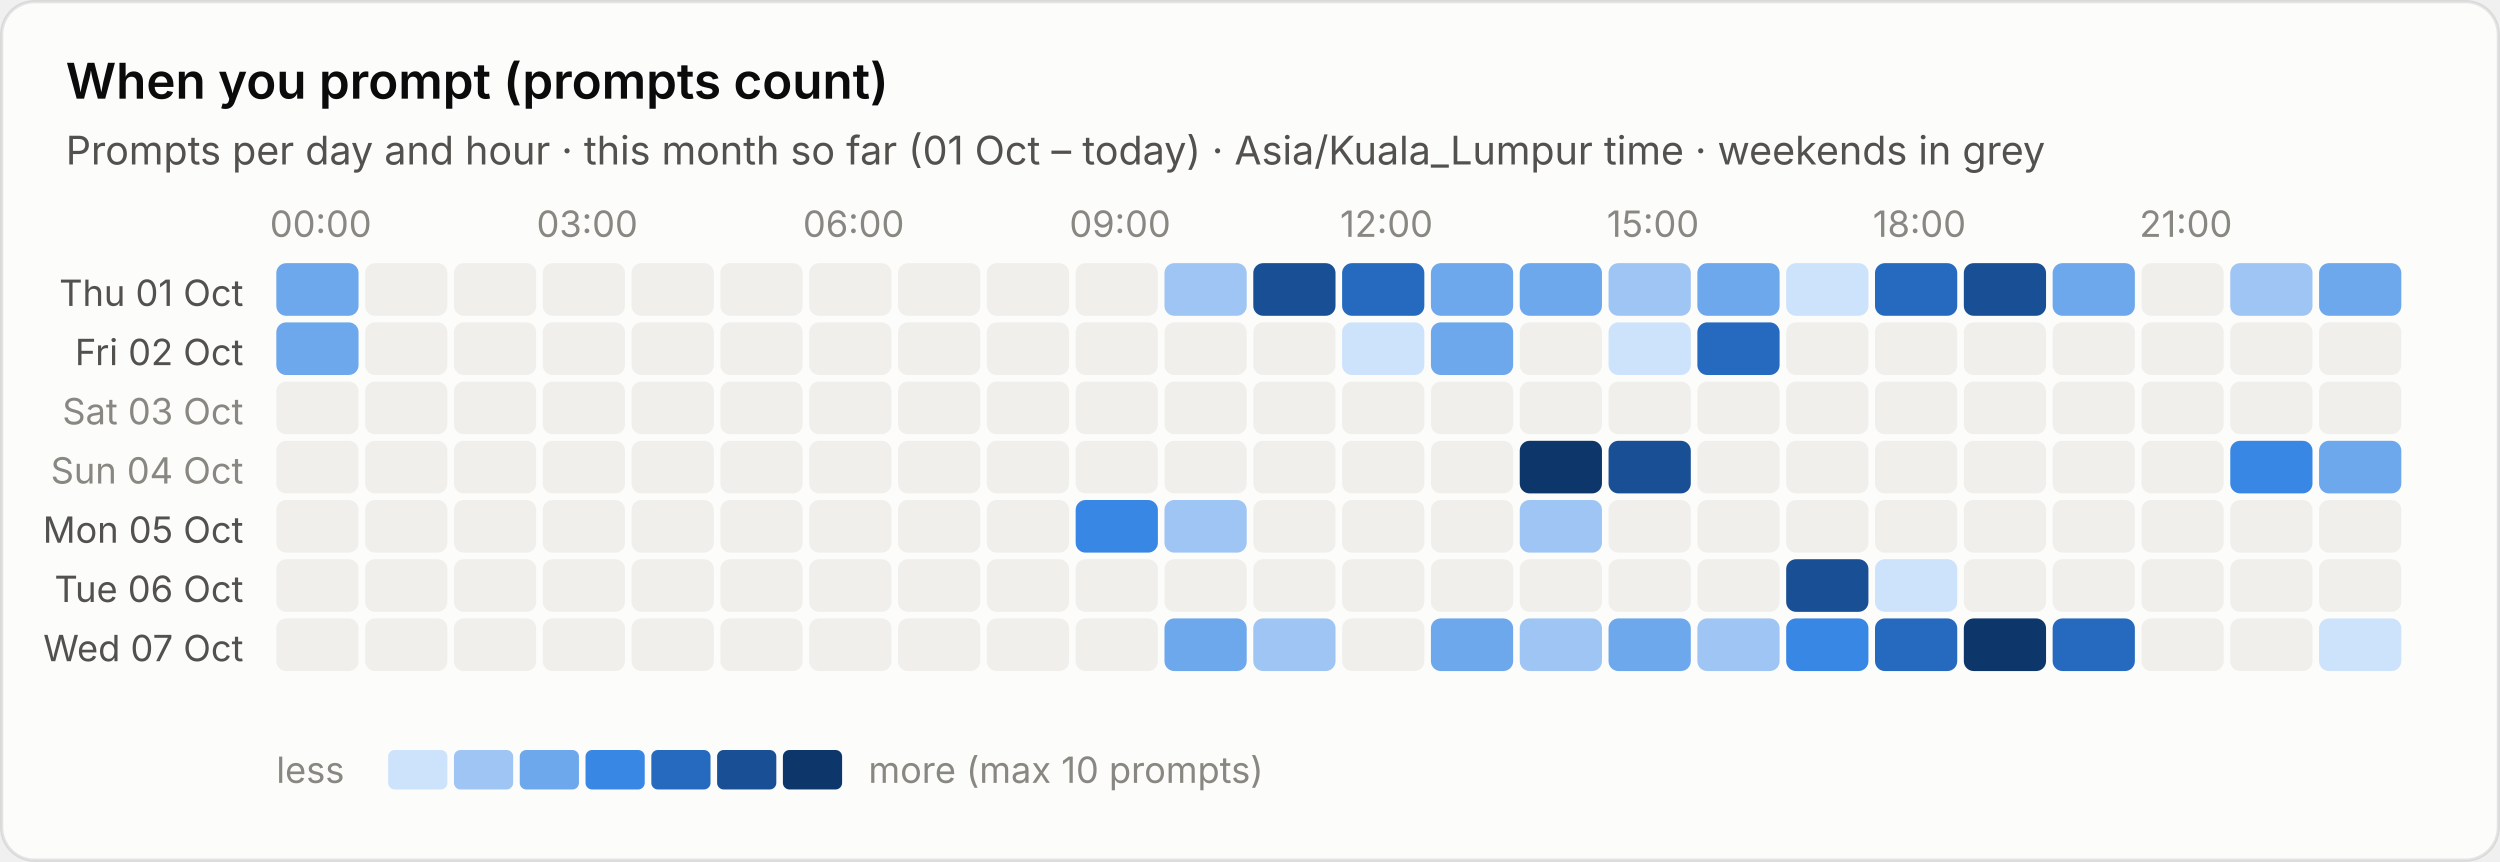
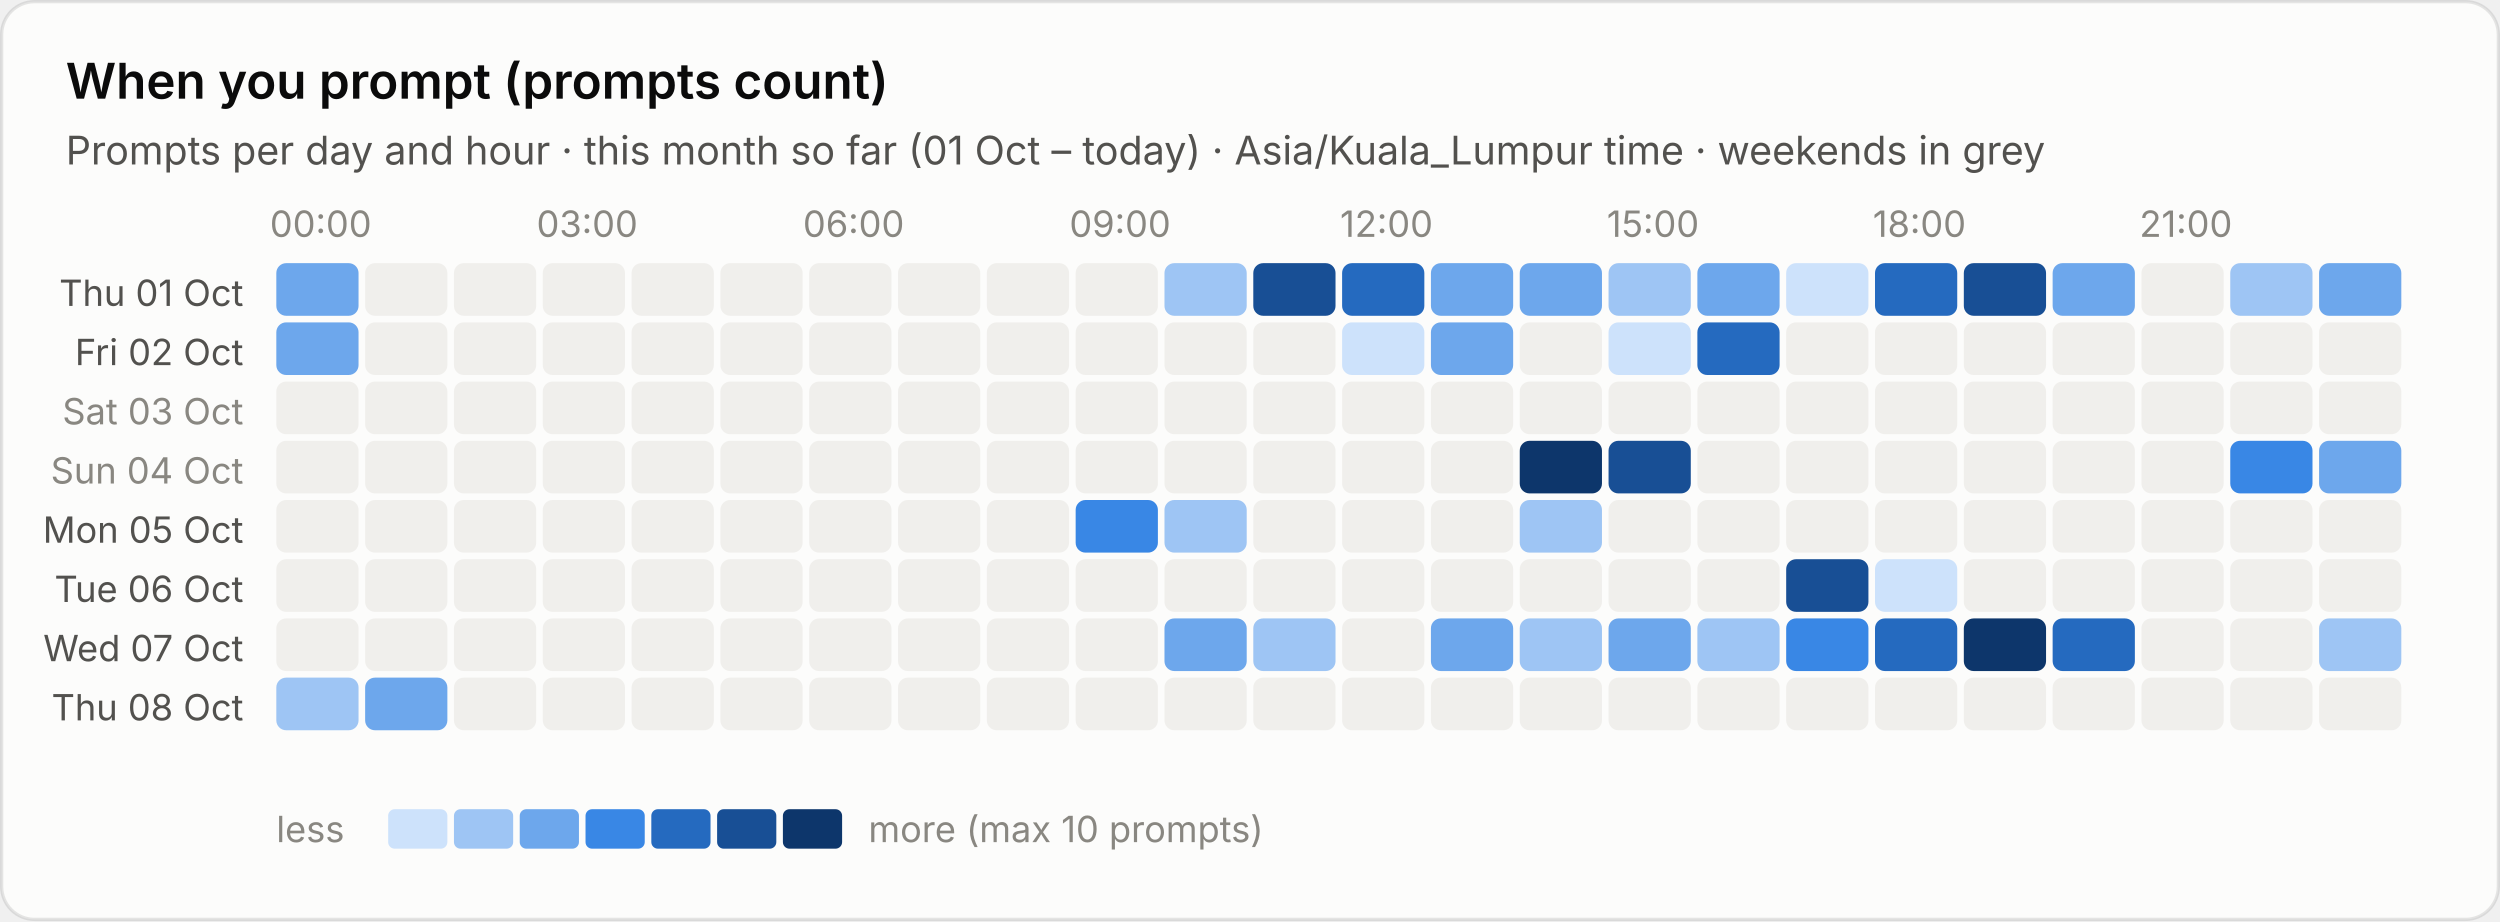
- <svg xmlns="http://www.w3.org/2000/svg" viewBox="0 0 760 262" width="760" height="262" role="img" aria-label="When you prompt (prompts count)">
+ <svg xmlns="http://www.w3.org/2000/svg" viewBox="0 0 760 280" width="760" height="280" role="img" aria-label="When you prompt (prompts count)">
  <style>text{font-family:system-ui,-apple-system,"Segoe UI",sans-serif;font-variant-numeric:tabular-nums}.bg{fill:#fcfcfb;stroke:rgba(11,11,11,.10)}.tp{fill:#0b0b0b}.ts{fill:#52514e}.tm{fill:#898781}.grid{stroke:#e1e0d9;stroke-width:1}.base{stroke:#c3c2b7;stroke-width:1}.so{fill:#b5b3ad}.lo{stroke:#b5b3ad}.qe{fill:#f0efec}.ring{stroke:#fcfcfb}.area{fill-opacity:.1}.s0{fill:#2a78d6}.l0{stroke:#2a78d6}.s1{fill:#eb6834}.l1{stroke:#eb6834}.s2{fill:#1baf7a}.l2{stroke:#1baf7a}.s3{fill:#eda100}.l3{stroke:#eda100}.s4{fill:#e87ba4}.l4{stroke:#e87ba4}.s5{fill:#008300}.l5{stroke:#008300}.s6{fill:#4a3aa7}.l6{stroke:#4a3aa7}.s7{fill:#e34948}.l7{stroke:#e34948}.q0{fill:#cde2fb}.q1{fill:#9ec5f4}.q2{fill:#6da7ec}.q3{fill:#3987e5}.q4{fill:#256abf}.q5{fill:#184f95}.q6{fill:#0d366b}.r0{fill:#f8d4d4}.r1{fill:#ec8f8f}.r2{fill:#c42f2f}.a0{fill:#fbe3e3}.a1{fill:#f5b8b8}.a2{fill:#ec8f8f}.a3{fill:#d65252}.a4{fill:#a82525}.tq0{fill:#0b0b0b}.tq1{fill:#0b0b0b}.tq2{fill:#0b0b0b}.tq3{fill:#ffffff}.tq4{fill:#ffffff}.tq5{fill:#ffffff}.tq6{fill:#ffffff}.tr0{fill:#0b0b0b}.tr1{fill:#0b0b0b}.tr2{fill:#ffffff}.ta0{fill:#0b0b0b}.ta1{fill:#0b0b0b}.ta2{fill:#0b0b0b}.ta3{fill:#ffffff}.ta4{fill:#ffffff}.tw{fill:#ffffff}@media (prefers-color-scheme:dark){.bg{fill:#1a1a19;stroke:rgba(255,255,255,.10)}.tp{fill:#fff}.ts{fill:#c3c2b7}.tm{fill:#898781}.grid{stroke:#2c2c2a}.base{stroke:#383835}.so{fill:#5c5b57}.lo{stroke:#5c5b57}.qe{fill:#262624}.ring{stroke:#1a1a19}.s0{fill:#3987e5}.l0{stroke:#3987e5}.s1{fill:#d95926}.l1{stroke:#d95926}.s2{fill:#199e70}.l2{stroke:#199e70}.s3{fill:#c98500}.l3{stroke:#c98500}.s4{fill:#d55181}.l4{stroke:#d55181}.s5{fill:#008300}.l5{stroke:#008300}.s6{fill:#9085e9}.l6{stroke:#9085e9}.s7{fill:#e66767}.l7{stroke:#e66767}.q0{fill:#16263a}.q1{fill:#123a66}.q2{fill:#184f95}.q3{fill:#256abf}.q4{fill:#3987e5}.q5{fill:#6da7ec}.q6{fill:#b7d3f6}.r0{fill:#4a2023}.r1{fill:#8c2c2f}.r2{fill:#e25555}.a0{fill:#3a1a1c}.a1{fill:#5e2427}.a2{fill:#8c2c2f}.a3{fill:#c43c3f}.a4{fill:#f07070}.tq0{fill:#ffffff}.tq1{fill:#ffffff}.tq2{fill:#ffffff}.tq3{fill:#ffffff}.tq4{fill:#ffffff}.tq5{fill:#0b0b0b}.tq6{fill:#0b0b0b}.tr0{fill:#ffffff}.tr1{fill:#ffffff}.tr2{fill:#ffffff}.ta0{fill:#ffffff}.ta1{fill:#ffffff}.ta2{fill:#ffffff}.ta3{fill:#ffffff}.ta4{fill:#0b0b0b}.tw{fill:#ffffff}}</style>
-   <rect class="bg" x=".5" y=".5" width="759" height="261" rx="10" />
+   <rect class="bg" x=".5" y=".5" width="759" height="279" rx="10" />
  <text class="tp" x="20" y="30" font-size="15" font-weight="600">When you prompt (prompts count)</text>
  <text class="ts" x="20" y="50" font-size="12">Prompts per day and hour · this month so far (01 Oct – today) · Asia/Kuala_Lumpur time · weekends in grey</text>
  <text class="tm" x="97.5" y="72" font-size="11" text-anchor="middle">00:00</text>
  <text class="tm" x="178.5" y="72" font-size="11" text-anchor="middle">03:00</text>
  <text class="tm" x="259.5" y="72" font-size="11" text-anchor="middle">06:00</text>
  <text class="tm" x="340.5" y="72" font-size="11" text-anchor="middle">09:00</text>
  <text class="tm" x="421.5" y="72" font-size="11" text-anchor="middle">12:00</text>
  <text class="tm" x="502.5" y="72" font-size="11" text-anchor="middle">15:00</text>
  <text class="tm" x="583.5" y="72" font-size="11" text-anchor="middle">18:00</text>
  <text class="tm" x="664.5" y="72" font-size="11" text-anchor="middle">21:00</text>
  <text class="ts" x="74" y="93.0" font-size="11" text-anchor="end">Thu 01 Oct</text>
  <rect class="q2" x="84.0" y="80.0" width="25" height="16" rx="3" />
  <rect class="qe" x="111.0" y="80.0" width="25" height="16" rx="3" />
  <rect class="qe" x="138.0" y="80.0" width="25" height="16" rx="3" />
  <rect class="qe" x="165.0" y="80.0" width="25" height="16" rx="3" />
  <rect class="qe" x="192.0" y="80.0" width="25" height="16" rx="3" />
  <rect class="qe" x="219.0" y="80.0" width="25" height="16" rx="3" />
  <rect class="qe" x="246.0" y="80.0" width="25" height="16" rx="3" />
  <rect class="qe" x="273.0" y="80.0" width="25" height="16" rx="3" />
  <rect class="qe" x="300.0" y="80.0" width="25" height="16" rx="3" />
  <rect class="qe" x="327.0" y="80.0" width="25" height="16" rx="3" />
  <rect class="q1" x="354.0" y="80.0" width="25" height="16" rx="3" />
  <rect class="q5" x="381.0" y="80.0" width="25" height="16" rx="3" />
  <rect class="q4" x="408.0" y="80.0" width="25" height="16" rx="3" />
  <rect class="q2" x="435.0" y="80.0" width="25" height="16" rx="3" />
  <rect class="q2" x="462.0" y="80.0" width="25" height="16" rx="3" />
  <rect class="q1" x="489.0" y="80.0" width="25" height="16" rx="3" />
  <rect class="q2" x="516.0" y="80.0" width="25" height="16" rx="3" />
  <rect class="q0" x="543.0" y="80.0" width="25" height="16" rx="3" />
  <rect class="q4" x="570.0" y="80.0" width="25" height="16" rx="3" />
  <rect class="q5" x="597.0" y="80.0" width="25" height="16" rx="3" />
  <rect class="q2" x="624.0" y="80.0" width="25" height="16" rx="3" />
  <rect class="qe" x="651.0" y="80.0" width="25" height="16" rx="3" />
  <rect class="q1" x="678.0" y="80.0" width="25" height="16" rx="3" />
  <rect class="q2" x="705.0" y="80.0" width="25" height="16" rx="3" />
  <text class="ts" x="74" y="111.0" font-size="11" text-anchor="end">Fri 02 Oct</text>
  <rect class="q2" x="84.0" y="98.0" width="25" height="16" rx="3" />
  <rect class="qe" x="111.0" y="98.0" width="25" height="16" rx="3" />
  <rect class="qe" x="138.0" y="98.0" width="25" height="16" rx="3" />
  <rect class="qe" x="165.0" y="98.0" width="25" height="16" rx="3" />
  <rect class="qe" x="192.0" y="98.0" width="25" height="16" rx="3" />
  <rect class="qe" x="219.0" y="98.0" width="25" height="16" rx="3" />
  <rect class="qe" x="246.0" y="98.0" width="25" height="16" rx="3" />
  <rect class="qe" x="273.0" y="98.0" width="25" height="16" rx="3" />
  <rect class="qe" x="300.0" y="98.0" width="25" height="16" rx="3" />
  <rect class="qe" x="327.0" y="98.0" width="25" height="16" rx="3" />
  <rect class="qe" x="354.0" y="98.0" width="25" height="16" rx="3" />
  <rect class="qe" x="381.0" y="98.0" width="25" height="16" rx="3" />
  <rect class="q0" x="408.0" y="98.0" width="25" height="16" rx="3" />
  <rect class="q2" x="435.0" y="98.0" width="25" height="16" rx="3" />
  <rect class="qe" x="462.0" y="98.0" width="25" height="16" rx="3" />
  <rect class="q0" x="489.0" y="98.0" width="25" height="16" rx="3" />
  <rect class="q4" x="516.0" y="98.0" width="25" height="16" rx="3" />
  <rect class="qe" x="543.0" y="98.0" width="25" height="16" rx="3" />
  <rect class="qe" x="570.0" y="98.0" width="25" height="16" rx="3" />
  <rect class="qe" x="597.0" y="98.0" width="25" height="16" rx="3" />
  <rect class="qe" x="624.0" y="98.0" width="25" height="16" rx="3" />
  <rect class="qe" x="651.0" y="98.0" width="25" height="16" rx="3" />
  <rect class="qe" x="678.0" y="98.0" width="25" height="16" rx="3" />
  <rect class="qe" x="705.0" y="98.0" width="25" height="16" rx="3" />
  <text class="tm" x="74" y="129.0" font-size="11" text-anchor="end">Sat 03 Oct</text>
  <rect class="qe" x="84.0" y="116.0" width="25" height="16" rx="3" />
  <rect class="qe" x="111.0" y="116.0" width="25" height="16" rx="3" />
  <rect class="qe" x="138.0" y="116.0" width="25" height="16" rx="3" />
  <rect class="qe" x="165.0" y="116.0" width="25" height="16" rx="3" />
  <rect class="qe" x="192.0" y="116.0" width="25" height="16" rx="3" />
  <rect class="qe" x="219.0" y="116.0" width="25" height="16" rx="3" />
  <rect class="qe" x="246.0" y="116.0" width="25" height="16" rx="3" />
  <rect class="qe" x="273.0" y="116.0" width="25" height="16" rx="3" />
  <rect class="qe" x="300.0" y="116.0" width="25" height="16" rx="3" />
  <rect class="qe" x="327.0" y="116.0" width="25" height="16" rx="3" />
  <rect class="qe" x="354.0" y="116.0" width="25" height="16" rx="3" />
  <rect class="qe" x="381.0" y="116.0" width="25" height="16" rx="3" />
  <rect class="qe" x="408.0" y="116.0" width="25" height="16" rx="3" />
  <rect class="qe" x="435.0" y="116.0" width="25" height="16" rx="3" />
  <rect class="qe" x="462.0" y="116.0" width="25" height="16" rx="3" />
  <rect class="qe" x="489.0" y="116.0" width="25" height="16" rx="3" />
  <rect class="qe" x="516.0" y="116.0" width="25" height="16" rx="3" />
  <rect class="qe" x="543.0" y="116.0" width="25" height="16" rx="3" />
  <rect class="qe" x="570.0" y="116.0" width="25" height="16" rx="3" />
  <rect class="qe" x="597.0" y="116.0" width="25" height="16" rx="3" />
  <rect class="qe" x="624.0" y="116.0" width="25" height="16" rx="3" />
  <rect class="qe" x="651.0" y="116.0" width="25" height="16" rx="3" />
  <rect class="qe" x="678.0" y="116.0" width="25" height="16" rx="3" />
  <rect class="qe" x="705.0" y="116.0" width="25" height="16" rx="3" />
  <text class="tm" x="74" y="147.0" font-size="11" text-anchor="end">Sun 04 Oct</text>
  <rect class="qe" x="84.0" y="134.0" width="25" height="16" rx="3" />
  <rect class="qe" x="111.0" y="134.0" width="25" height="16" rx="3" />
  <rect class="qe" x="138.0" y="134.0" width="25" height="16" rx="3" />
  <rect class="qe" x="165.0" y="134.0" width="25" height="16" rx="3" />
  <rect class="qe" x="192.0" y="134.0" width="25" height="16" rx="3" />
  <rect class="qe" x="219.0" y="134.0" width="25" height="16" rx="3" />
  <rect class="qe" x="246.0" y="134.0" width="25" height="16" rx="3" />
  <rect class="qe" x="273.0" y="134.0" width="25" height="16" rx="3" />
  <rect class="qe" x="300.0" y="134.0" width="25" height="16" rx="3" />
  <rect class="qe" x="327.0" y="134.0" width="25" height="16" rx="3" />
  <rect class="qe" x="354.0" y="134.0" width="25" height="16" rx="3" />
  <rect class="qe" x="381.0" y="134.0" width="25" height="16" rx="3" />
  <rect class="qe" x="408.0" y="134.0" width="25" height="16" rx="3" />
  <rect class="qe" x="435.0" y="134.0" width="25" height="16" rx="3" />
  <rect class="q6" x="462.0" y="134.0" width="25" height="16" rx="3" />
  <rect class="q5" x="489.0" y="134.0" width="25" height="16" rx="3" />
  <rect class="qe" x="516.0" y="134.0" width="25" height="16" rx="3" />
  <rect class="qe" x="543.0" y="134.0" width="25" height="16" rx="3" />
  <rect class="qe" x="570.0" y="134.0" width="25" height="16" rx="3" />
  <rect class="qe" x="597.0" y="134.0" width="25" height="16" rx="3" />
  <rect class="qe" x="624.0" y="134.0" width="25" height="16" rx="3" />
  <rect class="qe" x="651.0" y="134.0" width="25" height="16" rx="3" />
  <rect class="q3" x="678.0" y="134.0" width="25" height="16" rx="3" />
  <rect class="q2" x="705.0" y="134.0" width="25" height="16" rx="3" />
  <text class="ts" x="74" y="165.0" font-size="11" text-anchor="end">Mon 05 Oct</text>
  <rect class="qe" x="84.0" y="152.0" width="25" height="16" rx="3" />
  <rect class="qe" x="111.0" y="152.0" width="25" height="16" rx="3" />
  <rect class="qe" x="138.0" y="152.0" width="25" height="16" rx="3" />
  <rect class="qe" x="165.0" y="152.0" width="25" height="16" rx="3" />
  <rect class="qe" x="192.0" y="152.0" width="25" height="16" rx="3" />
  <rect class="qe" x="219.0" y="152.0" width="25" height="16" rx="3" />
  <rect class="qe" x="246.0" y="152.0" width="25" height="16" rx="3" />
  <rect class="qe" x="273.0" y="152.0" width="25" height="16" rx="3" />
  <rect class="qe" x="300.0" y="152.0" width="25" height="16" rx="3" />
  <rect class="q3" x="327.0" y="152.0" width="25" height="16" rx="3" />
  <rect class="q1" x="354.0" y="152.0" width="25" height="16" rx="3" />
  <rect class="qe" x="381.0" y="152.0" width="25" height="16" rx="3" />
  <rect class="qe" x="408.0" y="152.0" width="25" height="16" rx="3" />
  <rect class="qe" x="435.0" y="152.0" width="25" height="16" rx="3" />
  <rect class="q1" x="462.0" y="152.0" width="25" height="16" rx="3" />
  <rect class="qe" x="489.0" y="152.0" width="25" height="16" rx="3" />
  <rect class="qe" x="516.0" y="152.0" width="25" height="16" rx="3" />
  <rect class="qe" x="543.0" y="152.0" width="25" height="16" rx="3" />
  <rect class="qe" x="570.0" y="152.0" width="25" height="16" rx="3" />
  <rect class="qe" x="597.0" y="152.0" width="25" height="16" rx="3" />
  <rect class="qe" x="624.0" y="152.0" width="25" height="16" rx="3" />
  <rect class="qe" x="651.0" y="152.0" width="25" height="16" rx="3" />
  <rect class="qe" x="678.0" y="152.0" width="25" height="16" rx="3" />
  <rect class="qe" x="705.0" y="152.0" width="25" height="16" rx="3" />
  <text class="ts" x="74" y="183.0" font-size="11" text-anchor="end">Tue 06 Oct</text>
  <rect class="qe" x="84.0" y="170.0" width="25" height="16" rx="3" />
  <rect class="qe" x="111.0" y="170.0" width="25" height="16" rx="3" />
  <rect class="qe" x="138.0" y="170.0" width="25" height="16" rx="3" />
  <rect class="qe" x="165.0" y="170.0" width="25" height="16" rx="3" />
  <rect class="qe" x="192.0" y="170.0" width="25" height="16" rx="3" />
  <rect class="qe" x="219.0" y="170.0" width="25" height="16" rx="3" />
  <rect class="qe" x="246.0" y="170.0" width="25" height="16" rx="3" />
  <rect class="qe" x="273.0" y="170.0" width="25" height="16" rx="3" />
  <rect class="qe" x="300.0" y="170.0" width="25" height="16" rx="3" />
  <rect class="qe" x="327.0" y="170.0" width="25" height="16" rx="3" />
  <rect class="qe" x="354.0" y="170.0" width="25" height="16" rx="3" />
  <rect class="qe" x="381.0" y="170.0" width="25" height="16" rx="3" />
  <rect class="qe" x="408.0" y="170.0" width="25" height="16" rx="3" />
  <rect class="qe" x="435.0" y="170.0" width="25" height="16" rx="3" />
  <rect class="qe" x="462.0" y="170.0" width="25" height="16" rx="3" />
  <rect class="qe" x="489.0" y="170.0" width="25" height="16" rx="3" />
  <rect class="qe" x="516.0" y="170.0" width="25" height="16" rx="3" />
  <rect class="q5" x="543.0" y="170.0" width="25" height="16" rx="3" />
  <rect class="q0" x="570.0" y="170.0" width="25" height="16" rx="3" />
  <rect class="qe" x="597.0" y="170.0" width="25" height="16" rx="3" />
  <rect class="qe" x="624.0" y="170.0" width="25" height="16" rx="3" />
  <rect class="qe" x="651.0" y="170.0" width="25" height="16" rx="3" />
  <rect class="qe" x="678.0" y="170.0" width="25" height="16" rx="3" />
  <rect class="qe" x="705.0" y="170.0" width="25" height="16" rx="3" />
  <text class="ts" x="74" y="201.0" font-size="11" text-anchor="end">Wed 07 Oct</text>
  <rect class="qe" x="84.0" y="188.0" width="25" height="16" rx="3" />
  <rect class="qe" x="111.0" y="188.0" width="25" height="16" rx="3" />
  <rect class="qe" x="138.0" y="188.0" width="25" height="16" rx="3" />
  <rect class="qe" x="165.0" y="188.0" width="25" height="16" rx="3" />
  <rect class="qe" x="192.0" y="188.0" width="25" height="16" rx="3" />
  <rect class="qe" x="219.0" y="188.0" width="25" height="16" rx="3" />
  <rect class="qe" x="246.0" y="188.0" width="25" height="16" rx="3" />
  <rect class="qe" x="273.0" y="188.0" width="25" height="16" rx="3" />
  <rect class="qe" x="300.0" y="188.0" width="25" height="16" rx="3" />
  <rect class="qe" x="327.0" y="188.0" width="25" height="16" rx="3" />
  <rect class="q2" x="354.0" y="188.0" width="25" height="16" rx="3" />
  <rect class="q1" x="381.0" y="188.0" width="25" height="16" rx="3" />
  <rect class="qe" x="408.0" y="188.0" width="25" height="16" rx="3" />
  <rect class="q2" x="435.0" y="188.0" width="25" height="16" rx="3" />
  <rect class="q1" x="462.0" y="188.0" width="25" height="16" rx="3" />
  <rect class="q2" x="489.0" y="188.0" width="25" height="16" rx="3" />
  <rect class="q1" x="516.0" y="188.0" width="25" height="16" rx="3" />
  <rect class="q3" x="543.0" y="188.0" width="25" height="16" rx="3" />
  <rect class="q4" x="570.0" y="188.0" width="25" height="16" rx="3" />
  <rect class="q6" x="597.0" y="188.0" width="25" height="16" rx="3" />
  <rect class="q4" x="624.0" y="188.0" width="25" height="16" rx="3" />
  <rect class="qe" x="651.0" y="188.0" width="25" height="16" rx="3" />
  <rect class="qe" x="678.0" y="188.0" width="25" height="16" rx="3" />
-   <rect class="q0" x="705.0" y="188.0" width="25" height="16" rx="3" />
-   <text class="tm" x="84" y="238" font-size="11">less</text>
-   <rect class="q0" x="118" y="228" width="18" height="12" rx="2" />
-   <rect class="q1" x="138" y="228" width="18" height="12" rx="2" />
-   <rect class="q2" x="158" y="228" width="18" height="12" rx="2" />
-   <rect class="q3" x="178" y="228" width="18" height="12" rx="2" />
-   <rect class="q4" x="198" y="228" width="18" height="12" rx="2" />
-   <rect class="q5" x="218" y="228" width="18" height="12" rx="2" />
-   <rect class="q6" x="238" y="228" width="18" height="12" rx="2" />
-   <text class="tm" x="264" y="238" font-size="11">more (max 10 prompts)</text>
+   <rect class="q1" x="705.0" y="188.0" width="25" height="16" rx="3" />
+   <text class="ts" x="74" y="219.0" font-size="11" text-anchor="end">Thu 08 Oct</text>
+   <rect class="q1" x="84.0" y="206.0" width="25" height="16" rx="3" />
+   <rect class="q2" x="111.0" y="206.0" width="25" height="16" rx="3" />
+   <rect class="qe" x="138.0" y="206.0" width="25" height="16" rx="3" />
+   <rect class="qe" x="165.0" y="206.0" width="25" height="16" rx="3" />
+   <rect class="qe" x="192.0" y="206.0" width="25" height="16" rx="3" />
+   <rect class="qe" x="219.0" y="206.0" width="25" height="16" rx="3" />
+   <rect class="qe" x="246.0" y="206.0" width="25" height="16" rx="3" />
+   <rect class="qe" x="273.0" y="206.0" width="25" height="16" rx="3" />
+   <rect class="qe" x="300.0" y="206.0" width="25" height="16" rx="3" />
+   <rect class="qe" x="327.0" y="206.0" width="25" height="16" rx="3" />
+   <rect class="qe" x="354.0" y="206.0" width="25" height="16" rx="3" />
+   <rect class="qe" x="381.0" y="206.0" width="25" height="16" rx="3" />
+   <rect class="qe" x="408.0" y="206.0" width="25" height="16" rx="3" />
+   <rect class="qe" x="435.0" y="206.0" width="25" height="16" rx="3" />
+   <rect class="qe" x="462.0" y="206.0" width="25" height="16" rx="3" />
+   <rect class="qe" x="489.0" y="206.0" width="25" height="16" rx="3" />
+   <rect class="qe" x="516.0" y="206.0" width="25" height="16" rx="3" />
+   <rect class="qe" x="543.0" y="206.0" width="25" height="16" rx="3" />
+   <rect class="qe" x="570.0" y="206.0" width="25" height="16" rx="3" />
+   <rect class="qe" x="597.0" y="206.0" width="25" height="16" rx="3" />
+   <rect class="qe" x="624.0" y="206.0" width="25" height="16" rx="3" />
+   <rect class="qe" x="651.0" y="206.0" width="25" height="16" rx="3" />
+   <rect class="qe" x="678.0" y="206.0" width="25" height="16" rx="3" />
+   <rect class="qe" x="705.0" y="206.0" width="25" height="16" rx="3" />
+   <text class="tm" x="84" y="256" font-size="11">less</text>
+   <rect class="q0" x="118" y="246" width="18" height="12" rx="2" />
+   <rect class="q1" x="138" y="246" width="18" height="12" rx="2" />
+   <rect class="q2" x="158" y="246" width="18" height="12" rx="2" />
+   <rect class="q3" x="178" y="246" width="18" height="12" rx="2" />
+   <rect class="q4" x="198" y="246" width="18" height="12" rx="2" />
+   <rect class="q5" x="218" y="246" width="18" height="12" rx="2" />
+   <rect class="q6" x="238" y="246" width="18" height="12" rx="2" />
+   <text class="tm" x="264" y="256" font-size="11">more (max 10 prompts)</text>
</svg>
